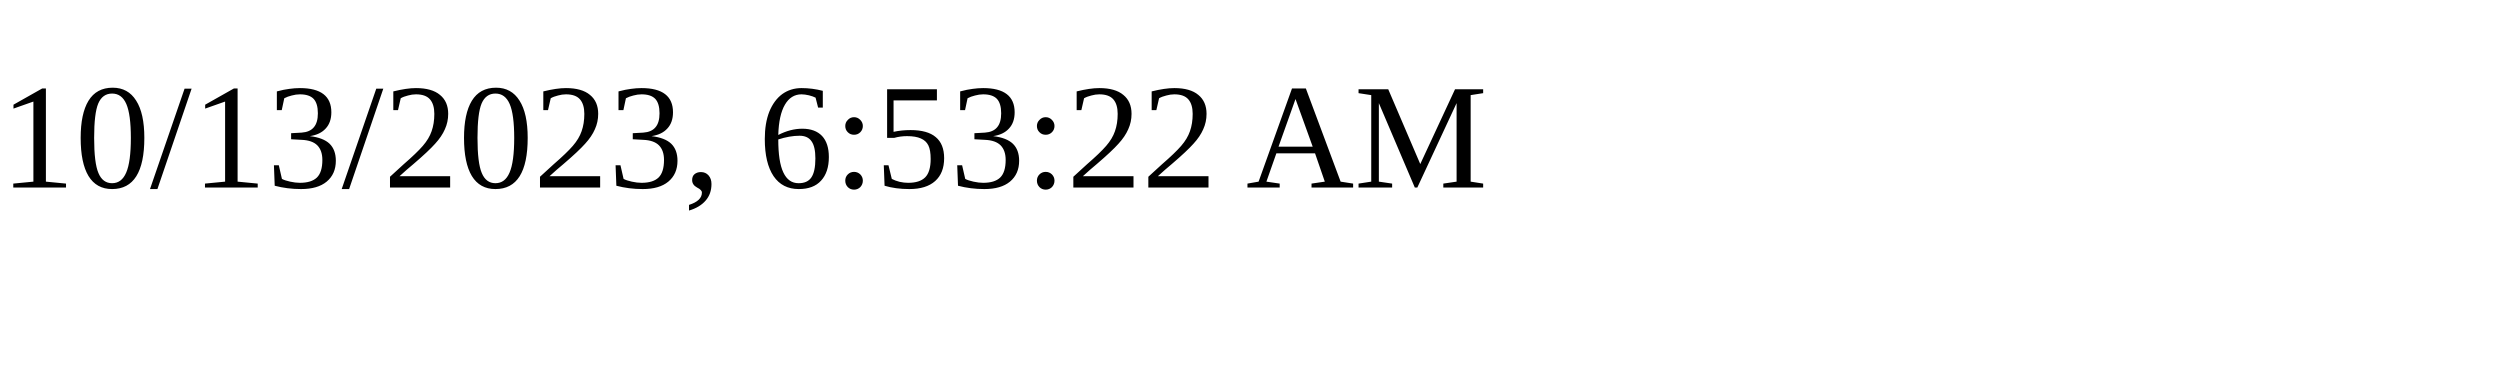
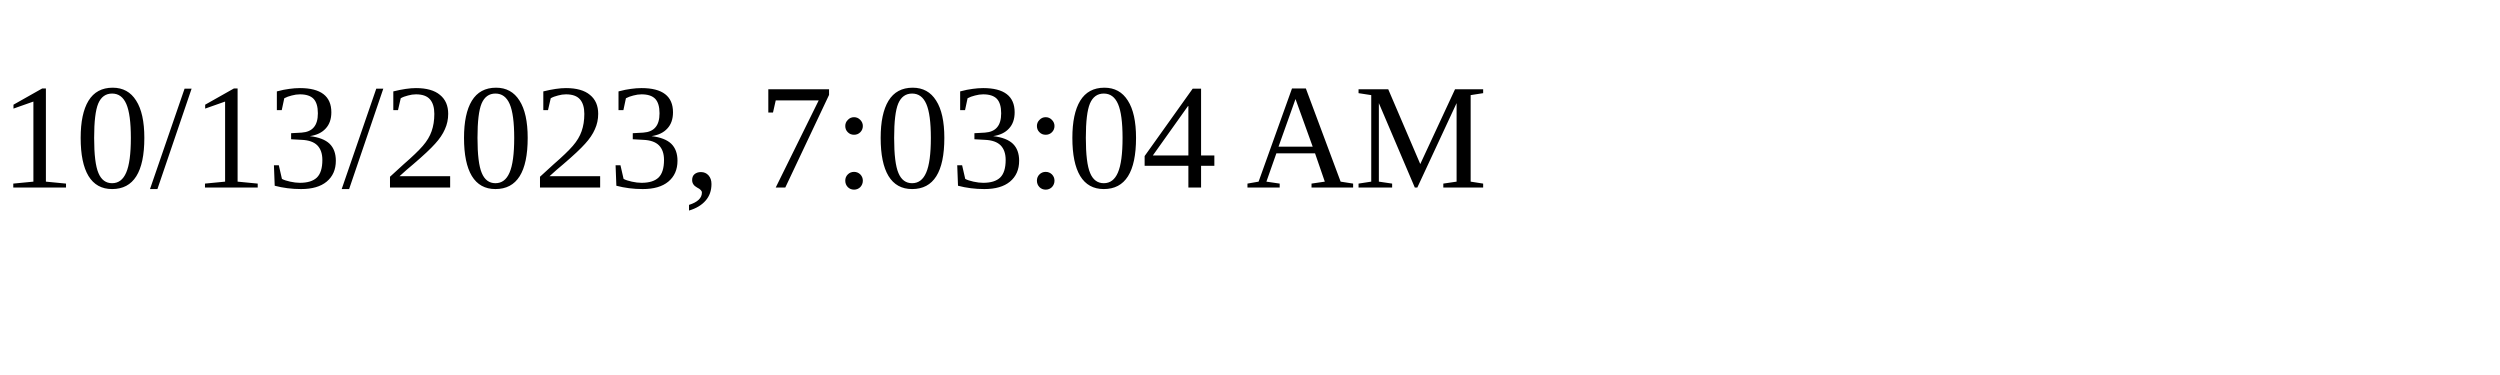
<svg xmlns="http://www.w3.org/2000/svg" height="30" width="200">
-   <text x="0" y="15">10/13/2023, 6:53:22 AM</text>
+   <text x="0" y="15">10/13/2023, 7:03:04 AM</text>
</svg>
